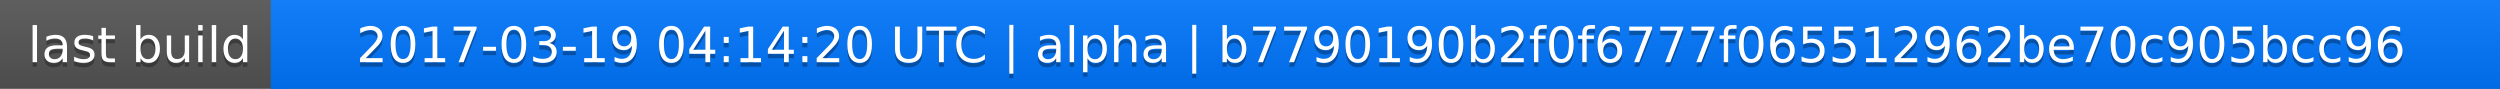
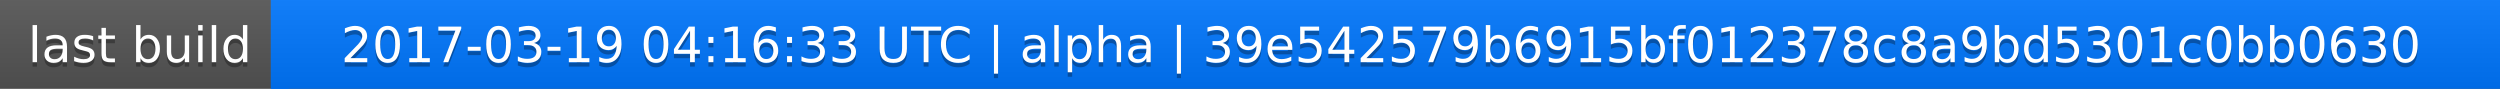
<svg xmlns="http://www.w3.org/2000/svg" width="563" height="20">
  <linearGradient id="a" x2="0" y2="100%">
    <stop offset="0" stop-color="#bbb" stop-opacity=".1" />
    <stop offset="1" stop-opacity=".1" />
  </linearGradient>
  <rect rx="0" width="563" height="20" fill="#555" />
  <rect rx="0" x="61" width="502" height="20" fill="#07f" />
  <path fill="#07f" d="M61 0h4v20h-4z" />
  <rect rx="0" width="563" height="20" fill="url(#a)" />
  <g fill="#fff" text-anchor="middle" font-family="DejaVu Sans,Verdana,Geneva,sans-serif" font-size="11">
    <text x="31.5" y="15" fill="#010101" fill-opacity=".3">last build</text>
    <text x="31.5" y="14">last build</text>
-     <text x="311" y="15" fill="#010101" fill-opacity=".3">2017-03-19 04:14:20 UTC | alpha | b7790190b2f0f6777f065512962be70c905bcc96</text>
-     <text x="311" y="14">2017-03-19 04:14:20 UTC | alpha | b7790190b2f0f6777f065512962be70c905bcc96</text>
+     <text x="311" y="15" fill="#010101" fill-opacity=".3">2017-03-19 04:16:33 UTC | alpha | 39e542579b6915bf012378c8a9bd5301c0bb0630</text>
+     <text x="311" y="14">2017-03-19 04:16:33 UTC | alpha | 39e542579b6915bf012378c8a9bd5301c0bb0630</text>
  </g>
</svg>
